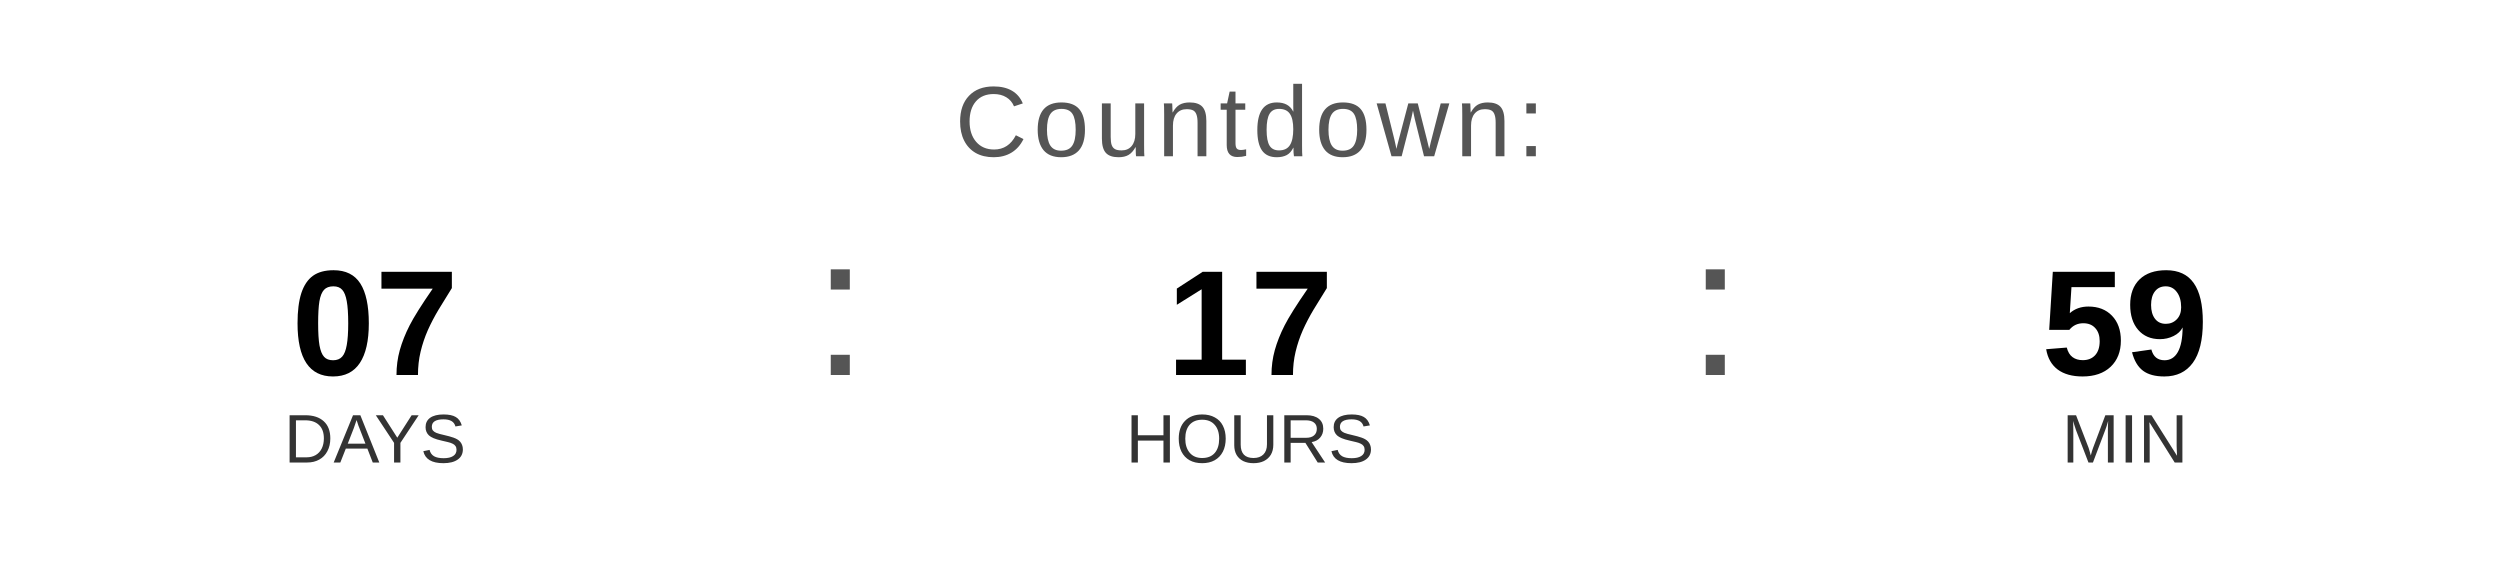
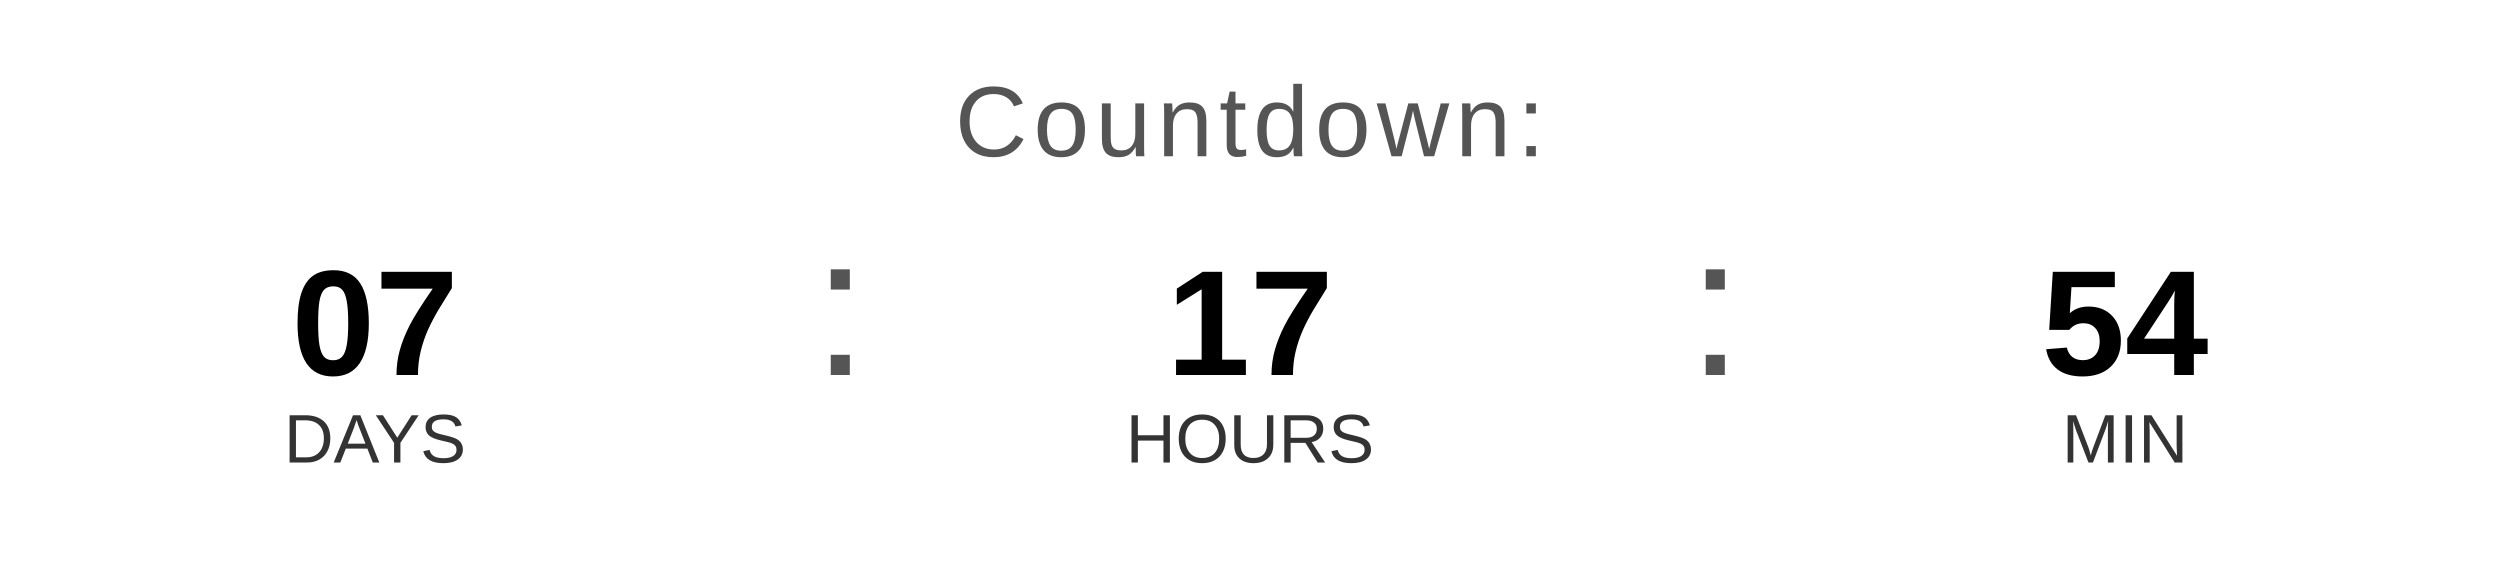
<svg xmlns="http://www.w3.org/2000/svg" width="400" height="90" viewBox="0 0 400 90">
  <text x="200" y="25" font-family="Arial, Helvetica, sans-serif" font-size="16" fill="#555555" text-anchor="middle" letter-spacing="1">
    Countdown:
  </text>
  <text x="60" y="60" font-family="Arial, Helvetica, sans-serif" font-size="24" font-weight="bold" fill="#000000" text-anchor="middle">07</text>
  <text x="60" y="74" font-family="Arial, Helvetica, sans-serif" font-size="11" fill="#333333" text-anchor="middle">DAYS</text>
  <text x="130" y="60" font-family="Arial, sans-serif" font-size="32" fill="#555555">:</text>
  <text x="200" y="60" font-family="Arial, Helvetica, sans-serif" font-size="24" font-weight="bold" fill="#000000" text-anchor="middle">17</text>
  <text x="200" y="74" font-family="Arial, Helvetica, sans-serif" font-size="11" fill="#333333" text-anchor="middle">HOURS</text>
  <text x="270" y="60" font-family="Arial, sans-serif" font-size="32" fill="#555555">:</text>
-   <text x="340" y="60" font-family="Arial, Helvetica, sans-serif" font-size="24" font-weight="bold" fill="#000000" text-anchor="middle">59</text>
+   <text x="340" y="60" font-family="Arial, Helvetica, sans-serif" font-size="24" font-weight="bold" fill="#000000" text-anchor="middle">54</text>
  <text x="340" y="74" font-family="Arial, Helvetica, sans-serif" font-size="11" fill="#333333" text-anchor="middle">MIN</text>
</svg>
